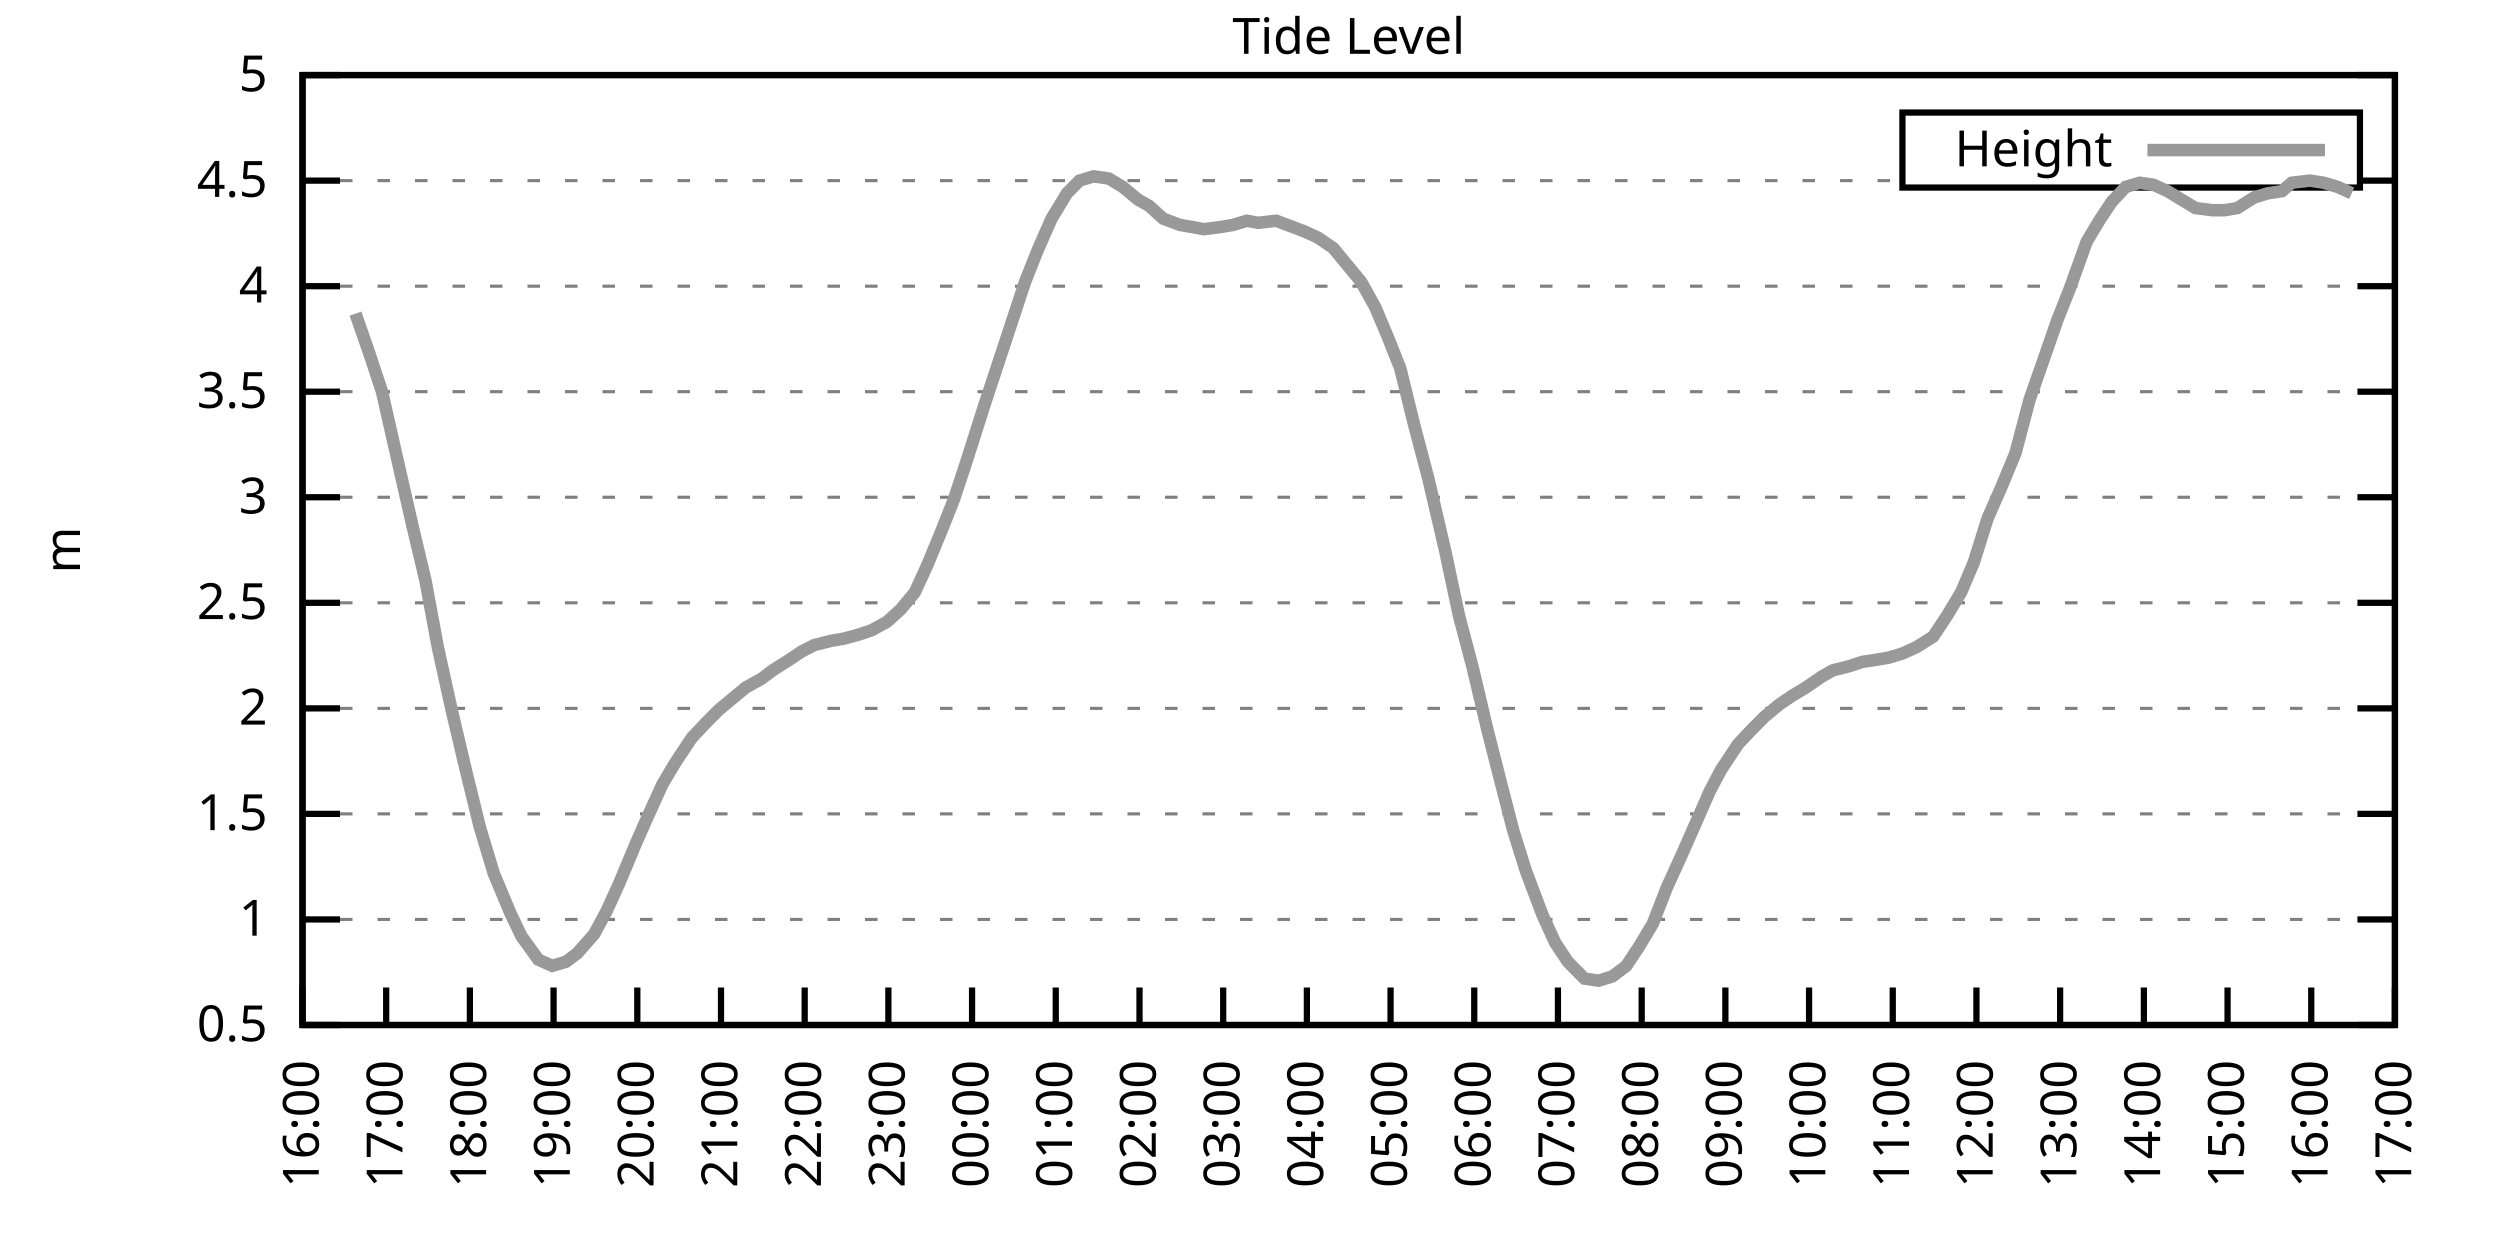
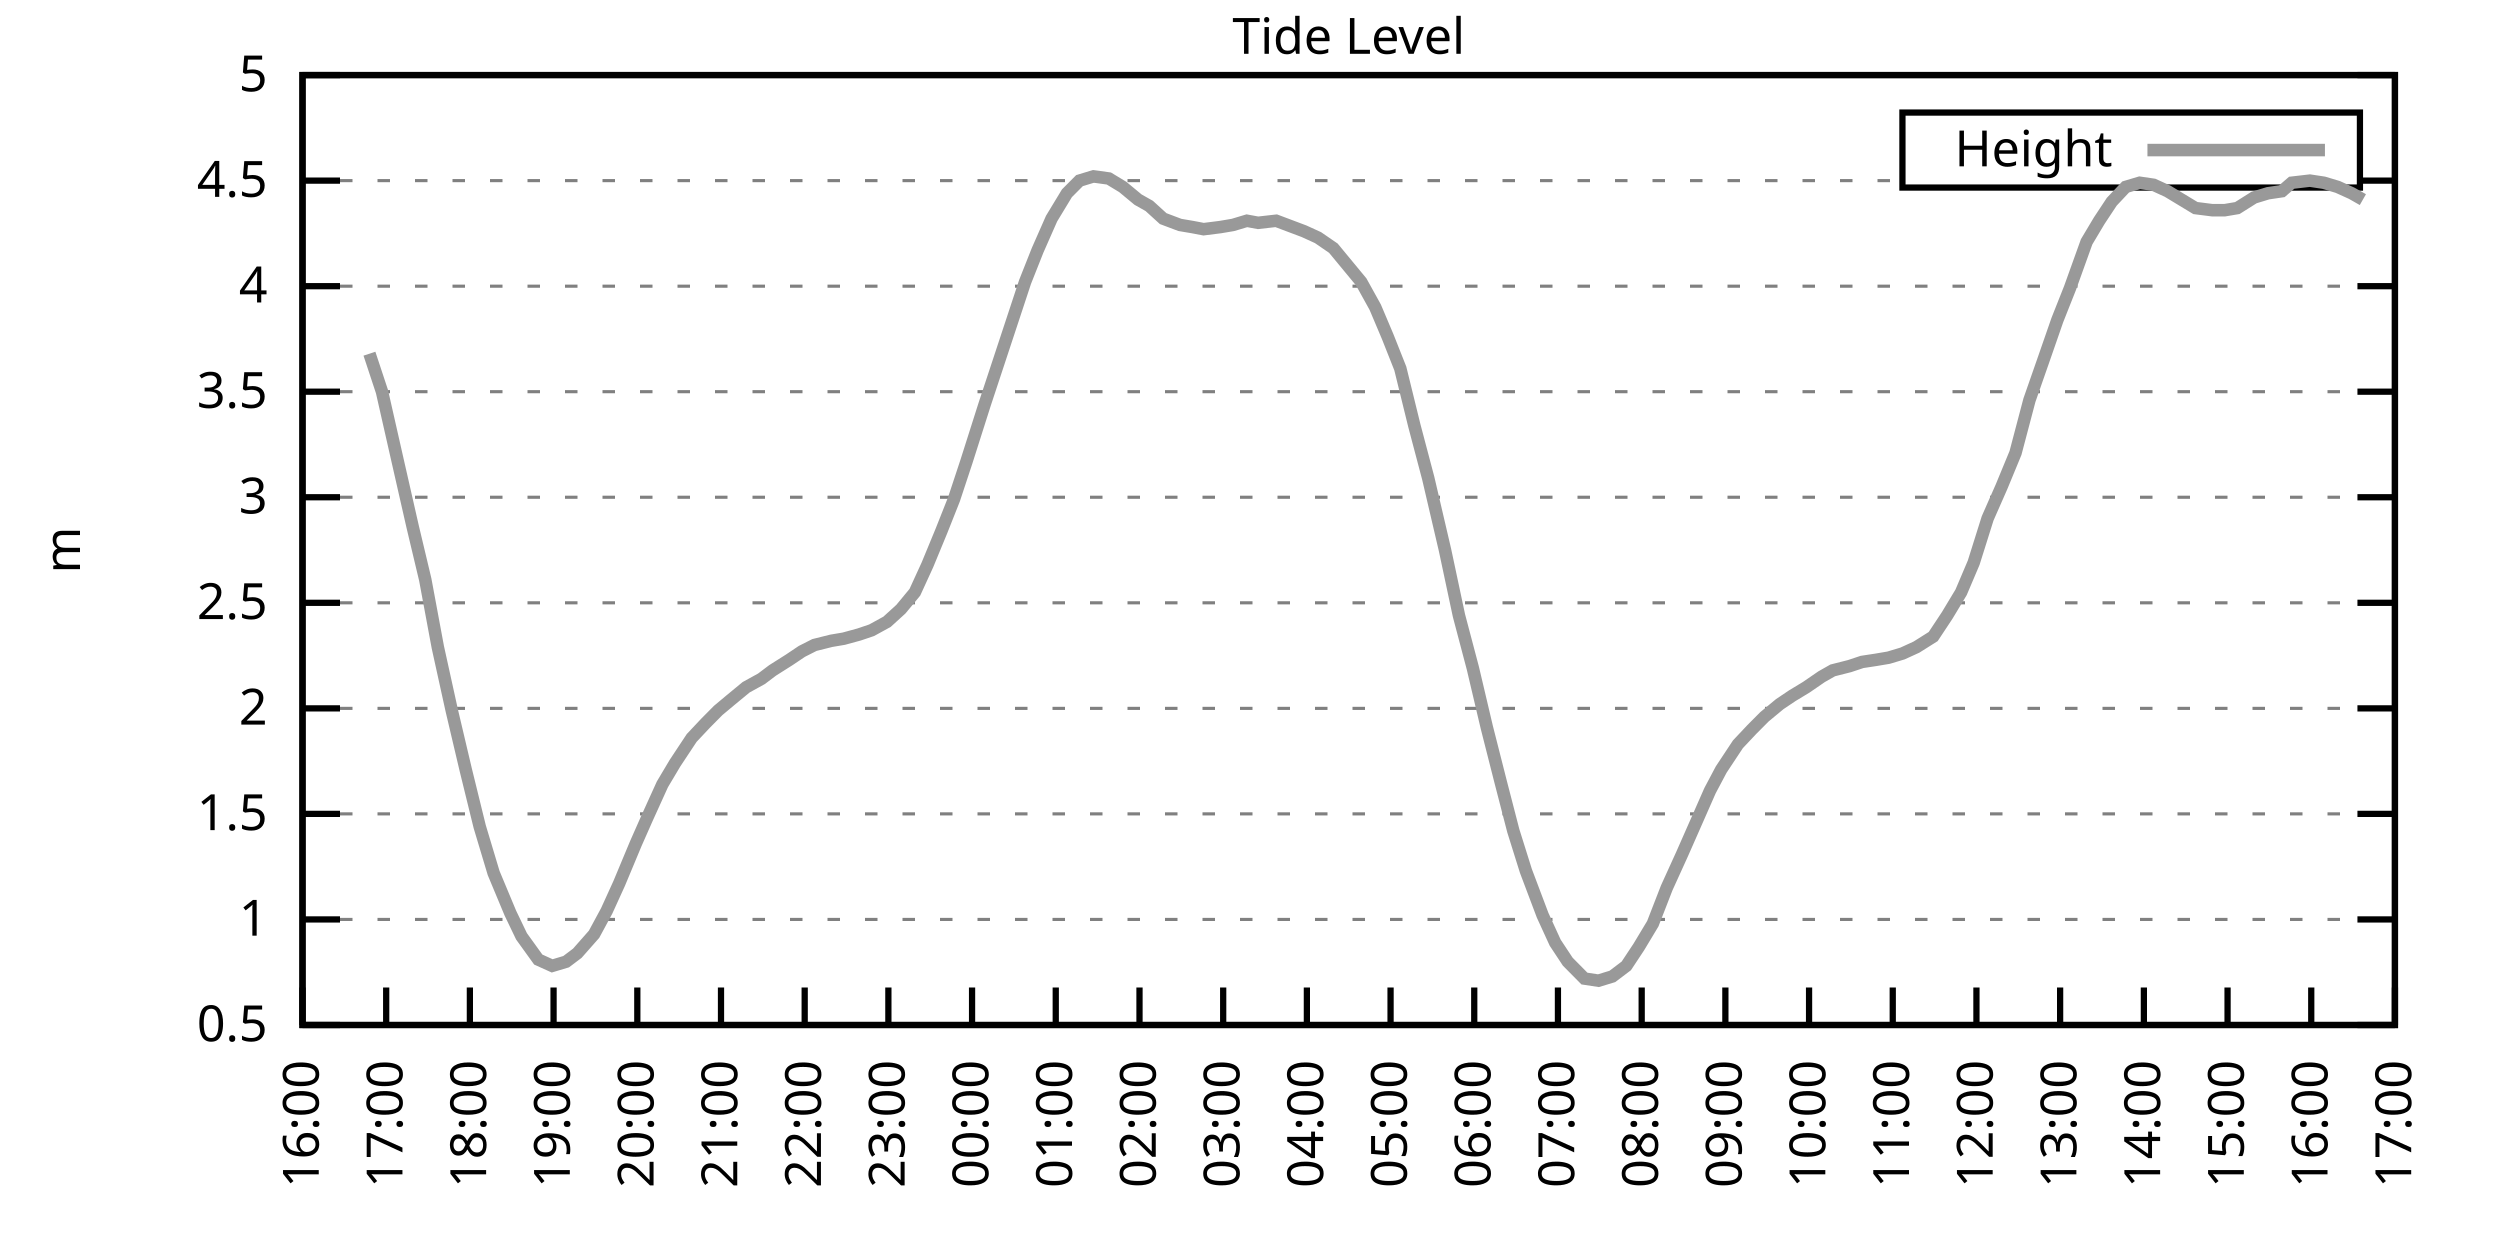
<svg xmlns="http://www.w3.org/2000/svg" xmlns:xlink="http://www.w3.org/1999/xlink" width="400" height="200" viewBox="0 0 400 200">
  <g id="gnuplot_canvas">
    <rect x="0" y="0" width="400" height="200" fill="none" />
    <defs>
      <circle id="gpDot" r="0.5" stroke-width="0.5" stroke="currentColor" />
      <path id="gpPt0" stroke-width="0.333" stroke="currentColor" d="M-1,0 h2 M0,-1 v2" />
      <path id="gpPt1" stroke-width="0.333" stroke="currentColor" d="M-1,-1 L1,1 M1,-1 L-1,1" />
      <path id="gpPt2" stroke-width="0.333" stroke="currentColor" d="M-1,0 L1,0 M0,-1 L0,1 M-1,-1 L1,1 M-1,1 L1,-1" />
      <rect id="gpPt3" stroke-width="0.333" stroke="currentColor" x="-1" y="-1" width="2" height="2" />
      <rect id="gpPt4" stroke-width="0.333" stroke="currentColor" fill="currentColor" x="-1" y="-1" width="2" height="2" />
      <circle id="gpPt5" stroke-width="0.333" stroke="currentColor" cx="0" cy="0" r="1" />
      <use xlink:href="#gpPt5" id="gpPt6" fill="currentColor" stroke="none" />
      <path id="gpPt7" stroke-width="0.333" stroke="currentColor" d="M0,-1.33 L-1.33,0.67 L1.33,0.67 z" />
      <use xlink:href="#gpPt7" id="gpPt8" fill="currentColor" stroke="none" />
      <use xlink:href="#gpPt7" id="gpPt9" stroke="currentColor" transform="rotate(180)" />
      <use xlink:href="#gpPt9" id="gpPt10" fill="currentColor" stroke="none" />
      <use xlink:href="#gpPt3" id="gpPt11" stroke="currentColor" transform="rotate(45)" />
      <use xlink:href="#gpPt11" id="gpPt12" fill="currentColor" stroke="none" />
      <path id="gpPt13" stroke-width="0.333" stroke="currentColor" d="M0,1.330 L1.265,0.411 L0.782,-1.067 L-0.782,-1.076 L-1.265,0.411 z" />
      <use xlink:href="#gpPt13" id="gpPt14" fill="currentColor" stroke="none" />
      <filter id="textbox" filterUnits="objectBoundingBox" x="0" y="0" height="1" width="1">
        <feFlood flood-color="white" flood-opacity="1" result="bgnd" />
        <feComposite in="SourceGraphic" in2="bgnd" operator="atop" />
      </filter>
      <filter id="greybox" filterUnits="objectBoundingBox" x="0" y="0" height="1" width="1">
        <feFlood flood-color="lightgrey" flood-opacity="1" result="grey" />
        <feComposite in="SourceGraphic" in2="grey" operator="atop" />
      </filter>
    </defs>
    <g fill="none" color="white" stroke="currentColor" stroke-width="1.00" stroke-linecap="butt" stroke-linejoin="miter">
</g>
    <g fill="none" color="black" stroke="currentColor" stroke-width="1.00" stroke-linecap="butt" stroke-linejoin="miter">
      <g stroke="none" shape-rendering="crispEdges">
        <polygon fill="rgb(255, 255, 255)" points="48.40,164.00 383.18,164.00 383.18,12.02 48.40,12.02 " />
      </g>
    </g>
    <g fill="none" color="black" stroke="currentColor" stroke-width="1.00" stroke-linecap="butt" stroke-linejoin="miter">
</g>
    <g fill="none" color="black" stroke="black" stroke-width="0.50" stroke-linecap="butt" stroke-linejoin="miter">
</g>
    <g fill="none" color="gray" stroke="currentColor" stroke-width="0.50" stroke-linecap="butt" stroke-linejoin="miter">
      <path stroke="gray" stroke-dasharray="2,4" class="gridline" d="M48.40,164.00 L383.19,164.00  " />
    </g>
    <g fill="none" color="gray" stroke="gray" stroke-width="1.00" stroke-linecap="butt" stroke-linejoin="miter">
</g>
    <g fill="none" color="black" stroke="currentColor" stroke-width="1.00" stroke-linecap="butt" stroke-linejoin="miter">
      <path stroke="black" d="M48.40,164.00 L54.40,164.00 M383.19,164.00 L377.19,164.00  " />
      <g transform="translate(42.80,166.60)" stroke="none" fill="black" font-family="Sans" font-size="8.00" text-anchor="end">
        <text>
          <tspan font-family="Sans"> 0.5</tspan>
        </text>
      </g>
    </g>
    <g fill="none" color="black" stroke="currentColor" stroke-width="1.00" stroke-linecap="butt" stroke-linejoin="miter">
</g>
    <g fill="none" color="black" stroke="black" stroke-width="0.50" stroke-linecap="butt" stroke-linejoin="miter">
</g>
    <g fill="none" color="gray" stroke="currentColor" stroke-width="0.50" stroke-linecap="butt" stroke-linejoin="miter">
      <path stroke="gray" stroke-dasharray="2,4" class="gridline" d="M48.40,147.11 L383.19,147.11  " />
    </g>
    <g fill="none" color="gray" stroke="gray" stroke-width="1.00" stroke-linecap="butt" stroke-linejoin="miter">
</g>
    <g fill="none" color="black" stroke="currentColor" stroke-width="1.00" stroke-linecap="butt" stroke-linejoin="miter">
      <path stroke="black" d="M48.40,147.11 L54.40,147.11 M383.19,147.11 L377.19,147.11  " />
      <g transform="translate(42.80,149.71)" stroke="none" fill="black" font-family="Sans" font-size="8.00" text-anchor="end">
        <text>
          <tspan font-family="Sans"> 1</tspan>
        </text>
      </g>
    </g>
    <g fill="none" color="black" stroke="currentColor" stroke-width="1.00" stroke-linecap="butt" stroke-linejoin="miter">
</g>
    <g fill="none" color="black" stroke="black" stroke-width="0.50" stroke-linecap="butt" stroke-linejoin="miter">
</g>
    <g fill="none" color="gray" stroke="currentColor" stroke-width="0.50" stroke-linecap="butt" stroke-linejoin="miter">
      <path stroke="gray" stroke-dasharray="2,4" class="gridline" d="M48.40,130.22 L383.19,130.22  " />
    </g>
    <g fill="none" color="gray" stroke="gray" stroke-width="1.00" stroke-linecap="butt" stroke-linejoin="miter">
</g>
    <g fill="none" color="black" stroke="currentColor" stroke-width="1.00" stroke-linecap="butt" stroke-linejoin="miter">
      <path stroke="black" d="M48.40,130.22 L54.40,130.22 M383.19,130.22 L377.19,130.22  " />
      <g transform="translate(42.80,132.82)" stroke="none" fill="black" font-family="Sans" font-size="8.00" text-anchor="end">
        <text>
          <tspan font-family="Sans"> 1.5</tspan>
        </text>
      </g>
    </g>
    <g fill="none" color="black" stroke="currentColor" stroke-width="1.00" stroke-linecap="butt" stroke-linejoin="miter">
</g>
    <g fill="none" color="black" stroke="black" stroke-width="0.50" stroke-linecap="butt" stroke-linejoin="miter">
</g>
    <g fill="none" color="gray" stroke="currentColor" stroke-width="0.50" stroke-linecap="butt" stroke-linejoin="miter">
      <path stroke="gray" stroke-dasharray="2,4" class="gridline" d="M48.40,113.34 L383.19,113.34  " />
    </g>
    <g fill="none" color="gray" stroke="gray" stroke-width="1.00" stroke-linecap="butt" stroke-linejoin="miter">
</g>
    <g fill="none" color="black" stroke="currentColor" stroke-width="1.00" stroke-linecap="butt" stroke-linejoin="miter">
      <path stroke="black" d="M48.40,113.34 L54.40,113.34 M383.19,113.34 L377.19,113.34  " />
      <g transform="translate(42.80,115.94)" stroke="none" fill="black" font-family="Sans" font-size="8.00" text-anchor="end">
        <text>
          <tspan font-family="Sans"> 2</tspan>
        </text>
      </g>
    </g>
    <g fill="none" color="black" stroke="currentColor" stroke-width="1.00" stroke-linecap="butt" stroke-linejoin="miter">
</g>
    <g fill="none" color="black" stroke="black" stroke-width="0.50" stroke-linecap="butt" stroke-linejoin="miter">
</g>
    <g fill="none" color="gray" stroke="currentColor" stroke-width="0.50" stroke-linecap="butt" stroke-linejoin="miter">
      <path stroke="gray" stroke-dasharray="2,4" class="gridline" d="M48.40,96.45 L383.19,96.45  " />
    </g>
    <g fill="none" color="gray" stroke="gray" stroke-width="1.00" stroke-linecap="butt" stroke-linejoin="miter">
</g>
    <g fill="none" color="black" stroke="currentColor" stroke-width="1.00" stroke-linecap="butt" stroke-linejoin="miter">
      <path stroke="black" d="M48.40,96.45 L54.40,96.45 M383.19,96.45 L377.19,96.45  " />
      <g transform="translate(42.80,99.05)" stroke="none" fill="black" font-family="Sans" font-size="8.00" text-anchor="end">
        <text>
          <tspan font-family="Sans"> 2.5</tspan>
        </text>
      </g>
    </g>
    <g fill="none" color="black" stroke="currentColor" stroke-width="1.00" stroke-linecap="butt" stroke-linejoin="miter">
</g>
    <g fill="none" color="black" stroke="black" stroke-width="0.50" stroke-linecap="butt" stroke-linejoin="miter">
</g>
    <g fill="none" color="gray" stroke="currentColor" stroke-width="0.50" stroke-linecap="butt" stroke-linejoin="miter">
      <path stroke="gray" stroke-dasharray="2,4" class="gridline" d="M48.40,79.56 L383.19,79.56  " />
    </g>
    <g fill="none" color="gray" stroke="gray" stroke-width="1.00" stroke-linecap="butt" stroke-linejoin="miter">
</g>
    <g fill="none" color="black" stroke="currentColor" stroke-width="1.00" stroke-linecap="butt" stroke-linejoin="miter">
      <path stroke="black" d="M48.40,79.56 L54.40,79.56 M383.19,79.56 L377.19,79.56  " />
      <g transform="translate(42.80,82.16)" stroke="none" fill="black" font-family="Sans" font-size="8.00" text-anchor="end">
        <text>
          <tspan font-family="Sans"> 3</tspan>
        </text>
      </g>
    </g>
    <g fill="none" color="black" stroke="currentColor" stroke-width="1.00" stroke-linecap="butt" stroke-linejoin="miter">
</g>
    <g fill="none" color="black" stroke="black" stroke-width="0.50" stroke-linecap="butt" stroke-linejoin="miter">
</g>
    <g fill="none" color="gray" stroke="currentColor" stroke-width="0.50" stroke-linecap="butt" stroke-linejoin="miter">
      <path stroke="gray" stroke-dasharray="2,4" class="gridline" d="M48.40,62.67 L383.19,62.67  " />
    </g>
    <g fill="none" color="gray" stroke="gray" stroke-width="1.00" stroke-linecap="butt" stroke-linejoin="miter">
</g>
    <g fill="none" color="black" stroke="currentColor" stroke-width="1.00" stroke-linecap="butt" stroke-linejoin="miter">
      <path stroke="black" d="M48.40,62.67 L54.40,62.67 M383.19,62.67 L377.19,62.67  " />
      <g transform="translate(42.80,65.27)" stroke="none" fill="black" font-family="Sans" font-size="8.00" text-anchor="end">
        <text>
          <tspan font-family="Sans"> 3.5</tspan>
        </text>
      </g>
    </g>
    <g fill="none" color="black" stroke="currentColor" stroke-width="1.00" stroke-linecap="butt" stroke-linejoin="miter">
</g>
    <g fill="none" color="black" stroke="black" stroke-width="0.50" stroke-linecap="butt" stroke-linejoin="miter">
</g>
    <g fill="none" color="gray" stroke="currentColor" stroke-width="0.50" stroke-linecap="butt" stroke-linejoin="miter">
      <path stroke="gray" stroke-dasharray="2,4" class="gridline" d="M48.40,45.79 L383.19,45.79  " />
    </g>
    <g fill="none" color="gray" stroke="gray" stroke-width="1.00" stroke-linecap="butt" stroke-linejoin="miter">
</g>
    <g fill="none" color="black" stroke="currentColor" stroke-width="1.00" stroke-linecap="butt" stroke-linejoin="miter">
      <path stroke="black" d="M48.40,45.79 L54.40,45.79 M383.19,45.79 L377.19,45.79  " />
      <g transform="translate(42.80,48.39)" stroke="none" fill="black" font-family="Sans" font-size="8.00" text-anchor="end">
        <text>
          <tspan font-family="Sans"> 4</tspan>
        </text>
      </g>
    </g>
    <g fill="none" color="black" stroke="currentColor" stroke-width="1.00" stroke-linecap="butt" stroke-linejoin="miter">
</g>
    <g fill="none" color="black" stroke="black" stroke-width="0.50" stroke-linecap="butt" stroke-linejoin="miter">
</g>
    <g fill="none" color="gray" stroke="currentColor" stroke-width="0.50" stroke-linecap="butt" stroke-linejoin="miter">
      <path stroke="gray" stroke-dasharray="2,4" class="gridline" d="M48.40,28.90 L304.39,28.90 M377.59,28.90 L383.19,28.90  " />
    </g>
    <g fill="none" color="gray" stroke="gray" stroke-width="1.00" stroke-linecap="butt" stroke-linejoin="miter">
</g>
    <g fill="none" color="black" stroke="currentColor" stroke-width="1.00" stroke-linecap="butt" stroke-linejoin="miter">
      <path stroke="black" d="M48.40,28.90 L54.40,28.90 M383.19,28.90 L377.19,28.90  " />
      <g transform="translate(42.80,31.50)" stroke="none" fill="black" font-family="Sans" font-size="8.00" text-anchor="end">
        <text>
          <tspan font-family="Sans"> 4.5</tspan>
        </text>
      </g>
    </g>
    <g fill="none" color="black" stroke="currentColor" stroke-width="1.00" stroke-linecap="butt" stroke-linejoin="miter">
</g>
    <g fill="none" color="black" stroke="black" stroke-width="0.50" stroke-linecap="butt" stroke-linejoin="miter">
</g>
    <g fill="none" color="gray" stroke="currentColor" stroke-width="0.50" stroke-linecap="butt" stroke-linejoin="miter">
      <path stroke="gray" stroke-dasharray="2,4" class="gridline" d="M48.40,12.01 L383.19,12.01  " />
    </g>
    <g fill="none" color="gray" stroke="gray" stroke-width="1.00" stroke-linecap="butt" stroke-linejoin="miter">
</g>
    <g fill="none" color="black" stroke="currentColor" stroke-width="1.00" stroke-linecap="butt" stroke-linejoin="miter">
      <path stroke="black" d="M48.40,12.01 L54.40,12.01 M383.19,12.01 L377.19,12.01  " />
      <g transform="translate(42.80,14.61)" stroke="none" fill="black" font-family="Sans" font-size="8.00" text-anchor="end">
        <text>
          <tspan font-family="Sans"> 5</tspan>
        </text>
      </g>
    </g>
    <g fill="none" color="black" stroke="currentColor" stroke-width="1.00" stroke-linecap="butt" stroke-linejoin="miter">
      <path stroke="black" d="M48.40,164.00 L48.40,158.00  " />
      <g transform="translate(51.00,169.60) rotate(270.00)" stroke="none" fill="black" font-family="Sans" font-size="8.00" text-anchor="end">
        <text>
          <tspan font-family="Sans">16:00</tspan>
        </text>
      </g>
    </g>
    <g fill="none" color="black" stroke="currentColor" stroke-width="1.00" stroke-linecap="butt" stroke-linejoin="miter">
      <path stroke="black" d="M61.79,164.00 L61.79,158.00  " />
      <g transform="translate(64.39,169.60) rotate(270.00)" stroke="none" fill="black" font-family="Sans" font-size="8.00" text-anchor="end">
        <text>
          <tspan font-family="Sans">17:00</tspan>
        </text>
      </g>
    </g>
    <g fill="none" color="black" stroke="currentColor" stroke-width="1.00" stroke-linecap="butt" stroke-linejoin="miter">
      <path stroke="black" d="M75.18,164.00 L75.18,158.00  " />
      <g transform="translate(77.78,169.60) rotate(270.00)" stroke="none" fill="black" font-family="Sans" font-size="8.00" text-anchor="end">
        <text>
          <tspan font-family="Sans">18:00</tspan>
        </text>
      </g>
    </g>
    <g fill="none" color="black" stroke="currentColor" stroke-width="1.00" stroke-linecap="butt" stroke-linejoin="miter">
      <path stroke="black" d="M88.57,164.00 L88.57,158.00  " />
      <g transform="translate(91.17,169.60) rotate(270.00)" stroke="none" fill="black" font-family="Sans" font-size="8.00" text-anchor="end">
        <text>
          <tspan font-family="Sans">19:00</tspan>
        </text>
      </g>
    </g>
    <g fill="none" color="black" stroke="currentColor" stroke-width="1.00" stroke-linecap="butt" stroke-linejoin="miter">
      <path stroke="black" d="M101.97,164.00 L101.97,158.00  " />
      <g transform="translate(104.57,169.60) rotate(270.00)" stroke="none" fill="black" font-family="Sans" font-size="8.00" text-anchor="end">
        <text>
          <tspan font-family="Sans">20:00</tspan>
        </text>
      </g>
    </g>
    <g fill="none" color="black" stroke="currentColor" stroke-width="1.00" stroke-linecap="butt" stroke-linejoin="miter">
      <path stroke="black" d="M115.36,164.00 L115.36,158.00  " />
      <g transform="translate(117.96,169.60) rotate(270.00)" stroke="none" fill="black" font-family="Sans" font-size="8.00" text-anchor="end">
        <text>
          <tspan font-family="Sans">21:00</tspan>
        </text>
      </g>
    </g>
    <g fill="none" color="black" stroke="currentColor" stroke-width="1.00" stroke-linecap="butt" stroke-linejoin="miter">
      <path stroke="black" d="M128.75,164.00 L128.75,158.00  " />
      <g transform="translate(131.35,169.60) rotate(270.00)" stroke="none" fill="black" font-family="Sans" font-size="8.00" text-anchor="end">
        <text>
          <tspan font-family="Sans">22:00</tspan>
        </text>
      </g>
    </g>
    <g fill="none" color="black" stroke="currentColor" stroke-width="1.00" stroke-linecap="butt" stroke-linejoin="miter">
      <path stroke="black" d="M142.14,164.00 L142.14,158.00  " />
      <g transform="translate(144.74,169.60) rotate(270.00)" stroke="none" fill="black" font-family="Sans" font-size="8.00" text-anchor="end">
        <text>
          <tspan font-family="Sans">23:00</tspan>
        </text>
      </g>
    </g>
    <g fill="none" color="black" stroke="currentColor" stroke-width="1.00" stroke-linecap="butt" stroke-linejoin="miter">
      <path stroke="black" d="M155.53,164.00 L155.53,158.00  " />
      <g transform="translate(158.13,169.60) rotate(270.00)" stroke="none" fill="black" font-family="Sans" font-size="8.00" text-anchor="end">
        <text>
          <tspan font-family="Sans">00:00</tspan>
        </text>
      </g>
    </g>
    <g fill="none" color="black" stroke="currentColor" stroke-width="1.00" stroke-linecap="butt" stroke-linejoin="miter">
      <path stroke="black" d="M168.92,164.00 L168.92,158.00  " />
      <g transform="translate(171.52,169.60) rotate(270.00)" stroke="none" fill="black" font-family="Sans" font-size="8.00" text-anchor="end">
        <text>
          <tspan font-family="Sans">01:00</tspan>
        </text>
      </g>
    </g>
    <g fill="none" color="black" stroke="currentColor" stroke-width="1.00" stroke-linecap="butt" stroke-linejoin="miter">
      <path stroke="black" d="M182.32,164.00 L182.32,158.00  " />
      <g transform="translate(184.92,169.60) rotate(270.00)" stroke="none" fill="black" font-family="Sans" font-size="8.00" text-anchor="end">
        <text>
          <tspan font-family="Sans">02:00</tspan>
        </text>
      </g>
    </g>
    <g fill="none" color="black" stroke="currentColor" stroke-width="1.00" stroke-linecap="butt" stroke-linejoin="miter">
      <path stroke="black" d="M195.71,164.00 L195.71,158.00  " />
      <g transform="translate(198.31,169.60) rotate(270.00)" stroke="none" fill="black" font-family="Sans" font-size="8.00" text-anchor="end">
        <text>
          <tspan font-family="Sans">03:00</tspan>
        </text>
      </g>
    </g>
    <g fill="none" color="black" stroke="currentColor" stroke-width="1.00" stroke-linecap="butt" stroke-linejoin="miter">
      <path stroke="black" d="M209.10,164.00 L209.10,158.00  " />
      <g transform="translate(211.70,169.60) rotate(270.00)" stroke="none" fill="black" font-family="Sans" font-size="8.00" text-anchor="end">
        <text>
          <tspan font-family="Sans">04:00</tspan>
        </text>
      </g>
    </g>
    <g fill="none" color="black" stroke="currentColor" stroke-width="1.00" stroke-linecap="butt" stroke-linejoin="miter">
      <path stroke="black" d="M222.49,164.00 L222.49,158.00  " />
      <g transform="translate(225.09,169.60) rotate(270.00)" stroke="none" fill="black" font-family="Sans" font-size="8.00" text-anchor="end">
        <text>
          <tspan font-family="Sans">05:00</tspan>
        </text>
      </g>
    </g>
    <g fill="none" color="black" stroke="currentColor" stroke-width="1.00" stroke-linecap="butt" stroke-linejoin="miter">
      <path stroke="black" d="M235.88,164.00 L235.88,158.00  " />
      <g transform="translate(238.48,169.60) rotate(270.00)" stroke="none" fill="black" font-family="Sans" font-size="8.00" text-anchor="end">
        <text>
          <tspan font-family="Sans">06:00</tspan>
        </text>
      </g>
    </g>
    <g fill="none" color="black" stroke="currentColor" stroke-width="1.00" stroke-linecap="butt" stroke-linejoin="miter">
      <path stroke="black" d="M249.27,164.00 L249.27,158.00  " />
      <g transform="translate(251.87,169.60) rotate(270.00)" stroke="none" fill="black" font-family="Sans" font-size="8.00" text-anchor="end">
        <text>
          <tspan font-family="Sans">07:00</tspan>
        </text>
      </g>
    </g>
    <g fill="none" color="black" stroke="currentColor" stroke-width="1.00" stroke-linecap="butt" stroke-linejoin="miter">
      <path stroke="black" d="M262.67,164.00 L262.67,158.00  " />
      <g transform="translate(265.27,169.60) rotate(270.00)" stroke="none" fill="black" font-family="Sans" font-size="8.00" text-anchor="end">
        <text>
          <tspan font-family="Sans">08:00</tspan>
        </text>
      </g>
    </g>
    <g fill="none" color="black" stroke="currentColor" stroke-width="1.00" stroke-linecap="butt" stroke-linejoin="miter">
      <path stroke="black" d="M276.06,164.00 L276.06,158.00  " />
      <g transform="translate(278.66,169.60) rotate(270.00)" stroke="none" fill="black" font-family="Sans" font-size="8.00" text-anchor="end">
        <text>
          <tspan font-family="Sans">09:00</tspan>
        </text>
      </g>
    </g>
    <g fill="none" color="black" stroke="currentColor" stroke-width="1.00" stroke-linecap="butt" stroke-linejoin="miter">
      <path stroke="black" d="M289.45,164.00 L289.45,158.00  " />
      <g transform="translate(292.05,169.60) rotate(270.00)" stroke="none" fill="black" font-family="Sans" font-size="8.00" text-anchor="end">
        <text>
          <tspan font-family="Sans">10:00</tspan>
        </text>
      </g>
    </g>
    <g fill="none" color="black" stroke="currentColor" stroke-width="1.00" stroke-linecap="butt" stroke-linejoin="miter">
      <path stroke="black" d="M302.84,164.00 L302.84,158.00  " />
      <g transform="translate(305.44,169.60) rotate(270.00)" stroke="none" fill="black" font-family="Sans" font-size="8.00" text-anchor="end">
        <text>
          <tspan font-family="Sans">11:00</tspan>
        </text>
      </g>
    </g>
    <g fill="none" color="black" stroke="currentColor" stroke-width="1.00" stroke-linecap="butt" stroke-linejoin="miter">
      <path stroke="black" d="M316.23,164.00 L316.23,158.00  " />
      <g transform="translate(318.83,169.60) rotate(270.00)" stroke="none" fill="black" font-family="Sans" font-size="8.00" text-anchor="end">
        <text>
          <tspan font-family="Sans">12:00</tspan>
        </text>
      </g>
    </g>
    <g fill="none" color="black" stroke="currentColor" stroke-width="1.00" stroke-linecap="butt" stroke-linejoin="miter">
      <path stroke="black" d="M329.62,164.00 L329.62,158.00  " />
      <g transform="translate(332.22,169.60) rotate(270.00)" stroke="none" fill="black" font-family="Sans" font-size="8.00" text-anchor="end">
        <text>
          <tspan font-family="Sans">13:00</tspan>
        </text>
      </g>
    </g>
    <g fill="none" color="black" stroke="currentColor" stroke-width="1.00" stroke-linecap="butt" stroke-linejoin="miter">
      <path stroke="black" d="M343.02,164.00 L343.02,158.00  " />
      <g transform="translate(345.62,169.60) rotate(270.00)" stroke="none" fill="black" font-family="Sans" font-size="8.00" text-anchor="end">
        <text>
          <tspan font-family="Sans">14:00</tspan>
        </text>
      </g>
    </g>
    <g fill="none" color="black" stroke="currentColor" stroke-width="1.00" stroke-linecap="butt" stroke-linejoin="miter">
      <path stroke="black" d="M356.41,164.00 L356.41,158.00  " />
      <g transform="translate(359.01,169.60) rotate(270.00)" stroke="none" fill="black" font-family="Sans" font-size="8.00" text-anchor="end">
        <text>
          <tspan font-family="Sans">15:00</tspan>
        </text>
      </g>
    </g>
    <g fill="none" color="black" stroke="currentColor" stroke-width="1.00" stroke-linecap="butt" stroke-linejoin="miter">
      <path stroke="black" d="M369.80,164.00 L369.80,158.00  " />
      <g transform="translate(372.40,169.60) rotate(270.00)" stroke="none" fill="black" font-family="Sans" font-size="8.00" text-anchor="end">
        <text>
          <tspan font-family="Sans">16:00</tspan>
        </text>
      </g>
    </g>
    <g fill="none" color="black" stroke="currentColor" stroke-width="1.00" stroke-linecap="butt" stroke-linejoin="miter">
      <path stroke="black" d="M383.19,164.00 L383.19,158.00  " />
      <g transform="translate(385.79,169.60) rotate(270.00)" stroke="none" fill="black" font-family="Sans" font-size="8.00" text-anchor="end">
        <text>
          <tspan font-family="Sans">17:00</tspan>
        </text>
      </g>
    </g>
    <g fill="none" color="black" stroke="currentColor" stroke-width="1.00" stroke-linecap="butt" stroke-linejoin="miter">
</g>
    <g fill="none" color="black" stroke="currentColor" stroke-width="1.00" stroke-linecap="butt" stroke-linejoin="miter">
      <path stroke="black" d="M48.40,12.01 L48.40,164.00 L383.19,164.00 L383.19,12.01 L48.40,12.01 Z  " />
    </g>
    <g fill="none" color="black" stroke="currentColor" stroke-width="1.00" stroke-linecap="butt" stroke-linejoin="miter">
</g>
    <g fill="none" color="black" stroke="currentColor" stroke-width="1.00" stroke-linecap="butt" stroke-linejoin="miter">
      <path stroke="black" d="M304.39,30.01 L304.39,18.01 L377.59,18.01 L377.59,30.01 L304.39,30.01 Z  " />
    </g>
    <g id="Tide_level_plot_1">
      <g fill="none" color="white" stroke="black" stroke-width="2.00" stroke-linecap="butt" stroke-linejoin="miter">
</g>
      <g fill="none" color="black" stroke="currentColor" stroke-width="2.00" stroke-linecap="butt" stroke-linejoin="miter">
        <g transform="translate(337.99,26.61)" stroke="none" fill="black" font-family="Sans" font-size="8.00" text-anchor="end">
          <text>
            <tspan font-family="Sans">Height</tspan>
          </text>
        </g>
      </g>
      <g fill="none" color="black" stroke="currentColor" stroke-width="2.00" stroke-linecap="butt" stroke-linejoin="miter">
-         <path stroke="rgb(153, 153, 153)" d="M343.59,24.01 L371.99,24.01 M56.88,50.18 L59.11,56.59 L61.12,62.67 L63.80,74.49 L66.03,84.29 L68.04,92.73   L70.05,103.54 L72.28,113.67 L74.51,123.13 L76.75,132.25 L78.98,139.68 L81.66,146.10 L83.44,149.81 L86.12,153.53   L88.35,154.54 L90.58,153.87 L92.37,152.52 L95.05,149.48 L97.06,145.76 L99.06,141.37 L101.74,134.95 L103.53,130.90   L105.98,125.50 L107.99,122.12 L110.67,118.07 L112.90,115.70 L114.91,113.67 L116.92,111.99 L119.38,109.96 L121.83,108.61   L123.62,107.26 L126.29,105.57 L128.30,104.22 L130.31,103.20 L132.99,102.53 L135.00,102.19 L137.45,101.52 L139.46,100.84   L141.92,99.49 L144.15,97.46 L146.38,94.76 L148.39,90.37 L150.62,84.97 L152.63,79.90 L154.64,73.82 L157.54,64.70   L159.55,58.62 L164.01,45.11 L166.02,40.04 L168.25,34.98 L170.71,30.92 L172.72,28.90 L174.95,28.22 L177.41,28.56   L179.64,29.91 L182.09,31.94 L183.88,32.95 L186.11,34.98 L188.79,35.99 L190.80,36.33 L192.58,36.67 L195.26,36.33   L197.27,35.99 L199.50,35.32 L201.29,35.65 L204.19,35.32 L208.65,37.00 L210.88,38.02 L213.34,39.71 L215.57,42.41   L217.80,45.11 L220.04,49.16 L222.04,53.89 L224.05,58.96 L226.29,68.08 L228.52,76.52 L231.20,88.00 L233.43,98.48   L235.66,106.92 L237.89,116.38 L240.12,125.16 L242.13,132.93 L244.14,139.34 L246.82,146.44 L248.83,150.83 L250.84,153.87   L253.51,156.57 L255.75,156.91 L257.98,156.23 L260.21,154.54 L262.22,151.50 L264.45,147.79 L266.68,142.05 L269.14,136.64   L271.37,131.58 L273.60,126.51 L275.39,123.13 L278.07,119.08 L280.30,116.71 L282.31,114.69 L284.76,112.66 L286.77,111.31   L289.00,109.96 L291.46,108.27 L293.24,107.26 L295.92,106.58 L297.93,105.91 L300.16,105.57 L302.17,105.23 L304.40,104.56   L306.63,103.54 L309.31,101.85 L311.54,98.48 L313.78,94.76 L315.79,90.03 L318.02,82.94 L320.25,77.87 L322.48,72.47   L324.71,64.02 L326.95,57.61 L329.18,51.19 L331.19,46.12 L333.86,38.69 L335.87,35.32 L337.88,32.28 L340.11,29.91   L342.35,29.24 L344.58,29.57 L346.81,30.59 L349.04,31.94 L351.27,33.29 L353.95,33.63 L355.96,33.63 L357.97,33.29   L360.65,31.60 L362.88,30.92 L365.11,30.59 L366.67,29.24 L369.58,28.90 L371.81,29.24 L374.04,29.91 L376.27,30.92    " />
+         <path stroke="rgb(153, 153, 153)" d="M343.59,24.01 L371.99,24.01 M59.11,56.59 L61.12,62.67 L63.80,74.49 L66.03,84.29 L68.04,92.73 L70.05,103.54   L72.28,113.67 L74.51,123.13 L76.75,132.25 L78.98,139.68 L81.66,146.10 L83.44,149.81 L86.12,153.53 L88.35,154.54   L90.58,153.87 L92.37,152.52 L95.05,149.48 L97.06,145.76 L99.06,141.37 L101.74,134.95 L103.53,130.90 L105.98,125.50   L107.99,122.12 L110.67,118.07 L112.90,115.70 L114.91,113.67 L116.92,111.99 L119.38,109.96 L121.83,108.61 L123.62,107.26   L126.29,105.57 L128.30,104.22 L130.31,103.20 L132.99,102.53 L135.00,102.19 L137.45,101.52 L139.46,100.84 L141.92,99.49   L144.15,97.46 L146.38,94.76 L148.39,90.37 L150.62,84.97 L152.63,79.90 L154.64,73.82 L157.54,64.70 L159.55,58.62   L164.01,45.11 L166.02,40.04 L168.25,34.98 L170.71,30.92 L172.72,28.90 L174.95,28.22 L177.41,28.56 L179.64,29.91   L182.09,31.94 L183.88,32.95 L186.11,34.98 L188.79,35.99 L190.80,36.33 L192.58,36.67 L195.26,36.33 L197.27,35.99   L199.50,35.32 L201.29,35.65 L204.19,35.32 L208.65,37.00 L210.88,38.02 L213.34,39.71 L215.57,42.41 L217.80,45.11   L220.04,49.16 L222.04,53.89 L224.05,58.96 L226.29,68.08 L228.52,76.52 L231.20,88.00 L233.43,98.48 L235.66,106.92   L237.89,116.38 L240.12,125.16 L242.13,132.93 L244.14,139.34 L246.82,146.44 L248.83,150.83 L250.84,153.87 L253.51,156.57   L255.75,156.91 L257.98,156.23 L260.21,154.54 L262.22,151.50 L264.45,147.79 L266.68,142.05 L269.14,136.64 L271.37,131.58   L273.60,126.51 L275.39,123.13 L278.07,119.08 L280.30,116.71 L282.31,114.69 L284.76,112.66 L286.77,111.31 L289.00,109.96   L291.46,108.27 L293.24,107.26 L295.92,106.58 L297.93,105.91 L300.16,105.57 L302.17,105.23 L304.40,104.56 L306.63,103.54   L309.31,101.85 L311.54,98.48 L313.78,94.76 L315.79,90.03 L318.02,82.94 L320.25,77.87 L322.48,72.47 L324.71,64.02   L326.95,57.61 L329.18,51.19 L331.19,46.12 L333.86,38.69 L335.87,35.32 L337.88,32.28 L340.11,29.91 L342.35,29.24   L344.58,29.57 L346.81,30.59 L349.04,31.94 L351.27,33.29 L353.95,33.63 L355.96,33.63 L357.97,33.29 L360.65,31.60   L362.88,30.92 L365.11,30.59 L366.67,29.24 L369.58,28.90 L371.81,29.24 L374.04,29.91 L376.27,30.92 L378.06,31.94    " />
      </g>
    </g>
    <g fill="none" color="black" stroke="currentColor" stroke-width="2.00" stroke-linecap="butt" stroke-linejoin="miter">
</g>
    <g fill="none" color="black" stroke="black" stroke-width="1.00" stroke-linecap="butt" stroke-linejoin="miter">
</g>
    <g fill="none" color="black" stroke="currentColor" stroke-width="1.00" stroke-linecap="butt" stroke-linejoin="miter">
      <path stroke="black" d="M48.40,12.01 L48.40,164.00 L383.19,164.00 L383.19,12.01 L48.40,12.01 Z  " />
      <g transform="translate(12.80,88.01) rotate(270.00)" stroke="none" fill="black" font-family="Sans" font-size="8.00" text-anchor="middle">
        <text>
          <tspan font-family="Sans">m</tspan>
        </text>
      </g>
    </g>
    <g fill="none" color="black" stroke="currentColor" stroke-width="1.00" stroke-linecap="butt" stroke-linejoin="miter">
</g>
    <g fill="none" color="black" stroke="currentColor" stroke-width="1.00" stroke-linecap="butt" stroke-linejoin="miter">
      <g transform="translate(215.79,8.61)" stroke="none" fill="black" font-family="Sans" font-size="8.00" text-anchor="middle">
        <text>
          <tspan font-family="Sans">Tide Level</tspan>
        </text>
      </g>
    </g>
    <g fill="none" color="black" stroke="currentColor" stroke-width="1.00" stroke-linecap="butt" stroke-linejoin="miter">
</g>
  </g>
</svg>
